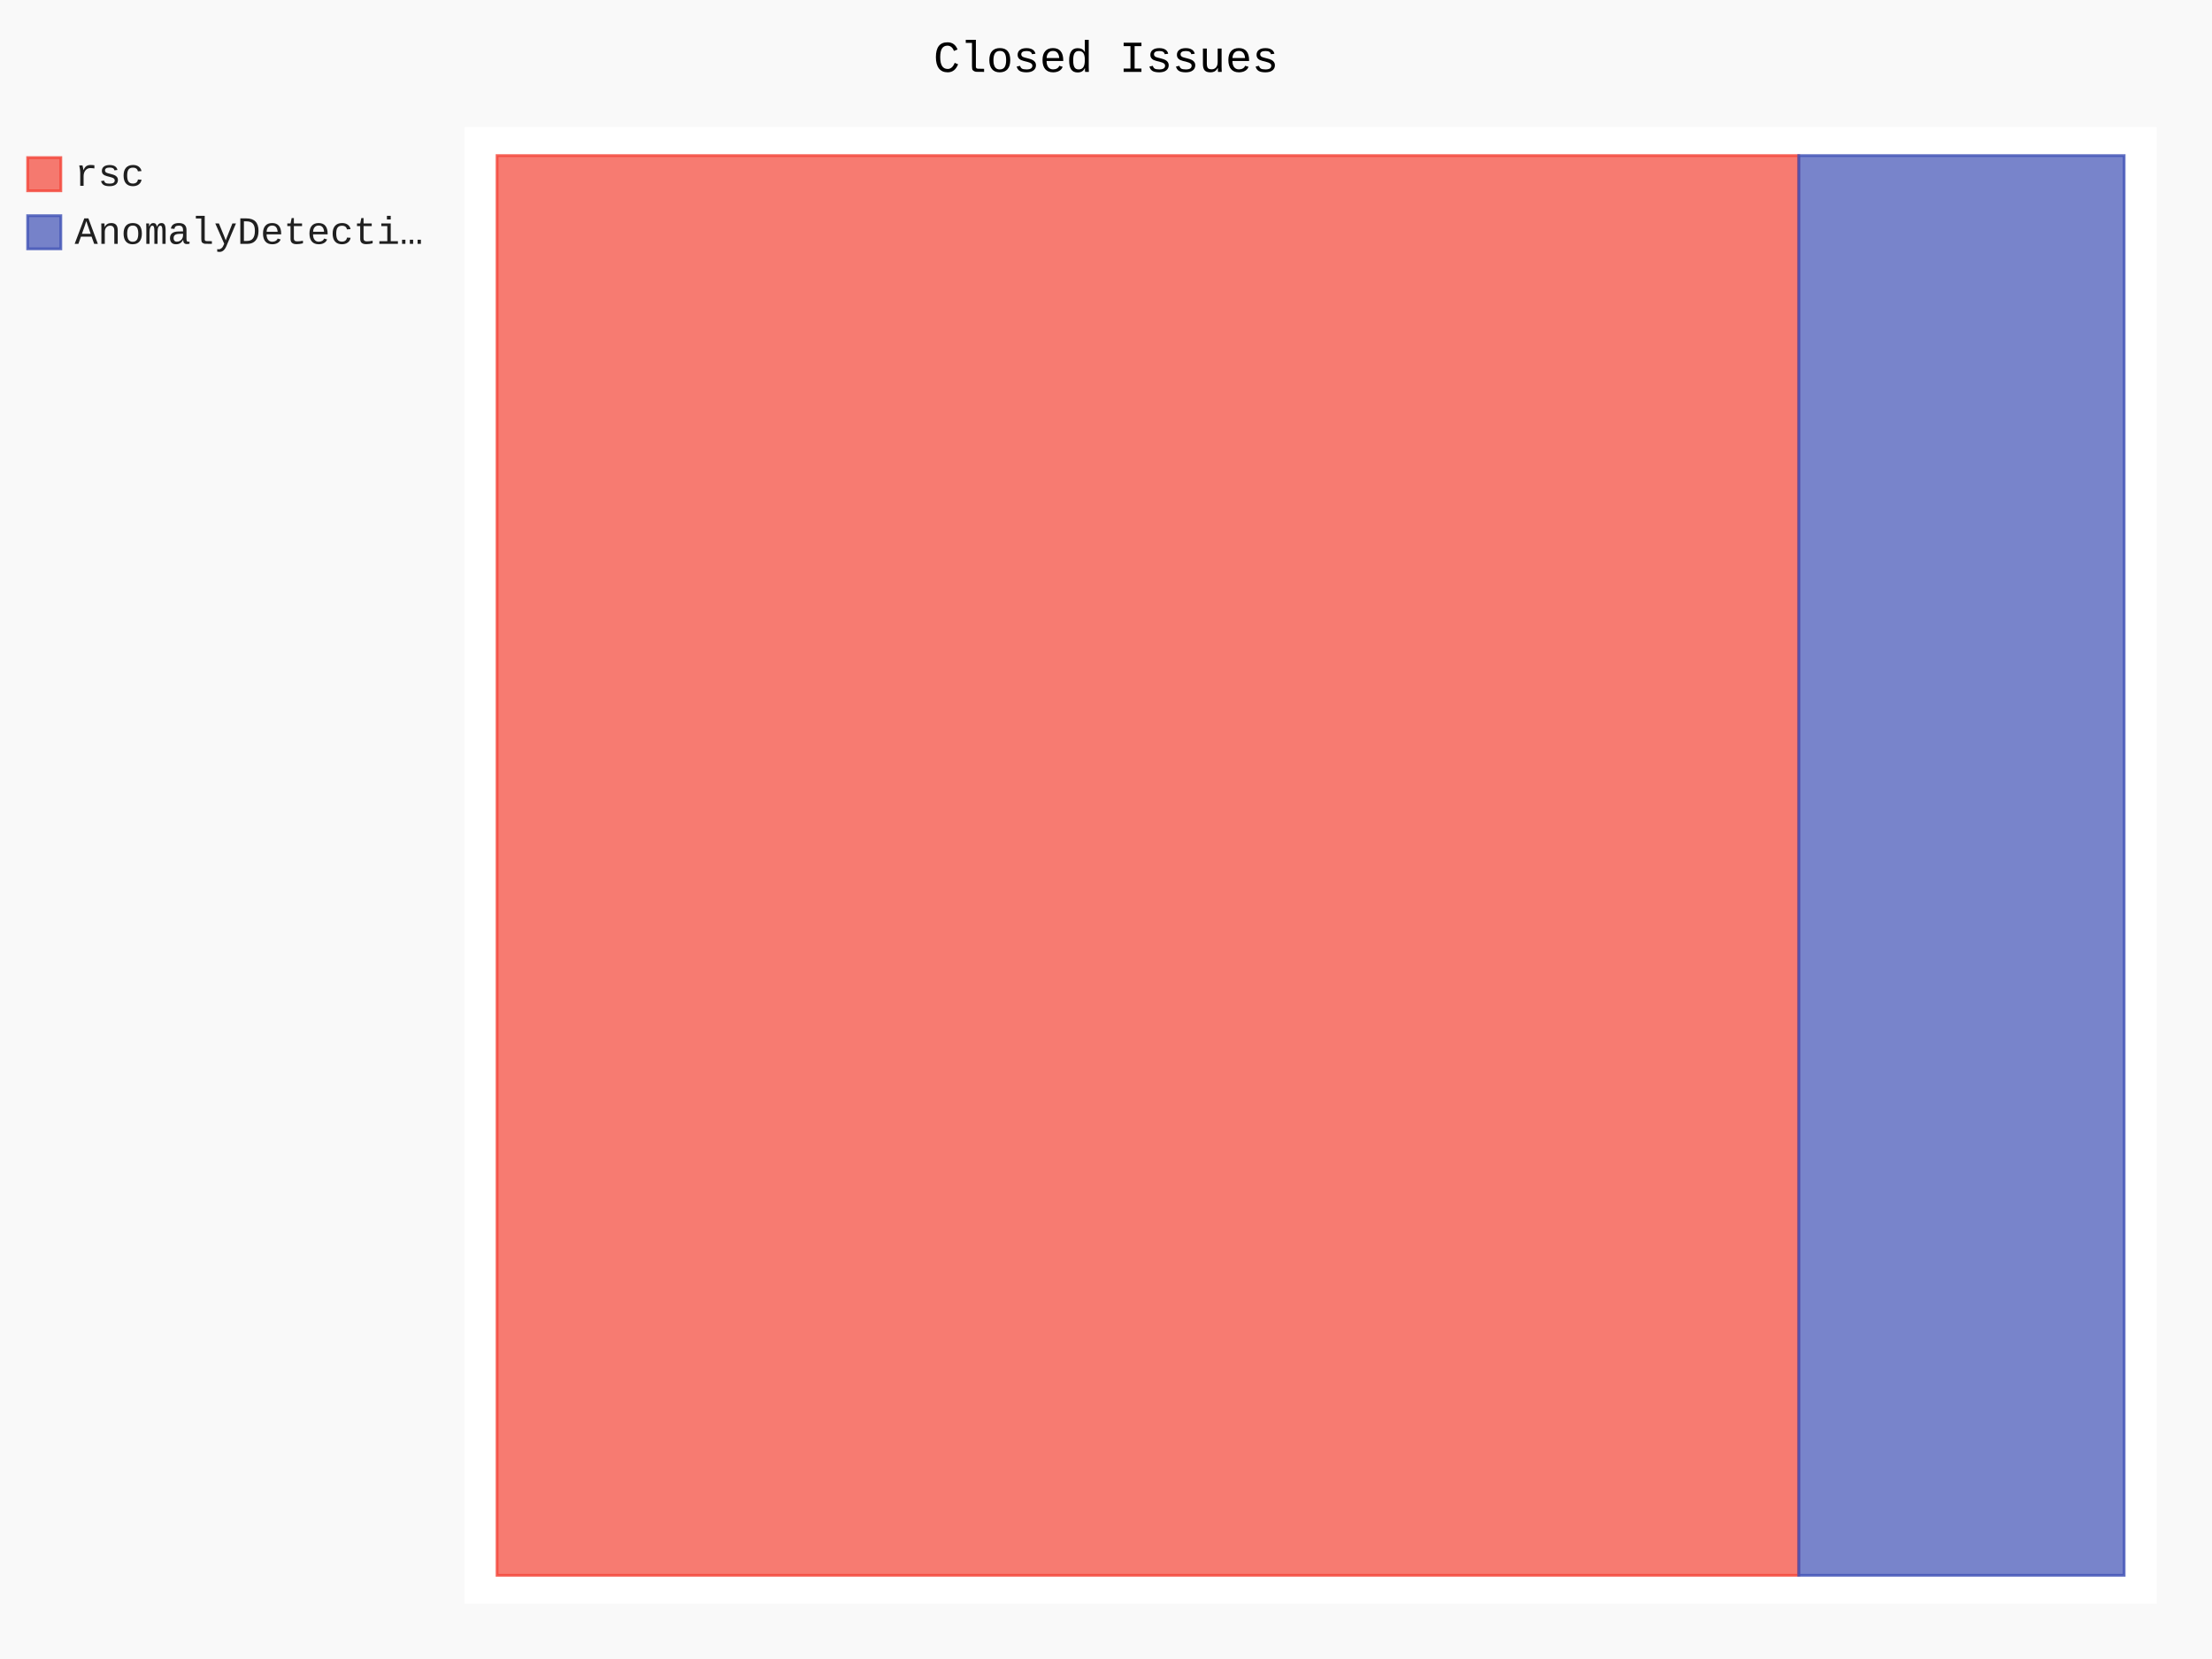
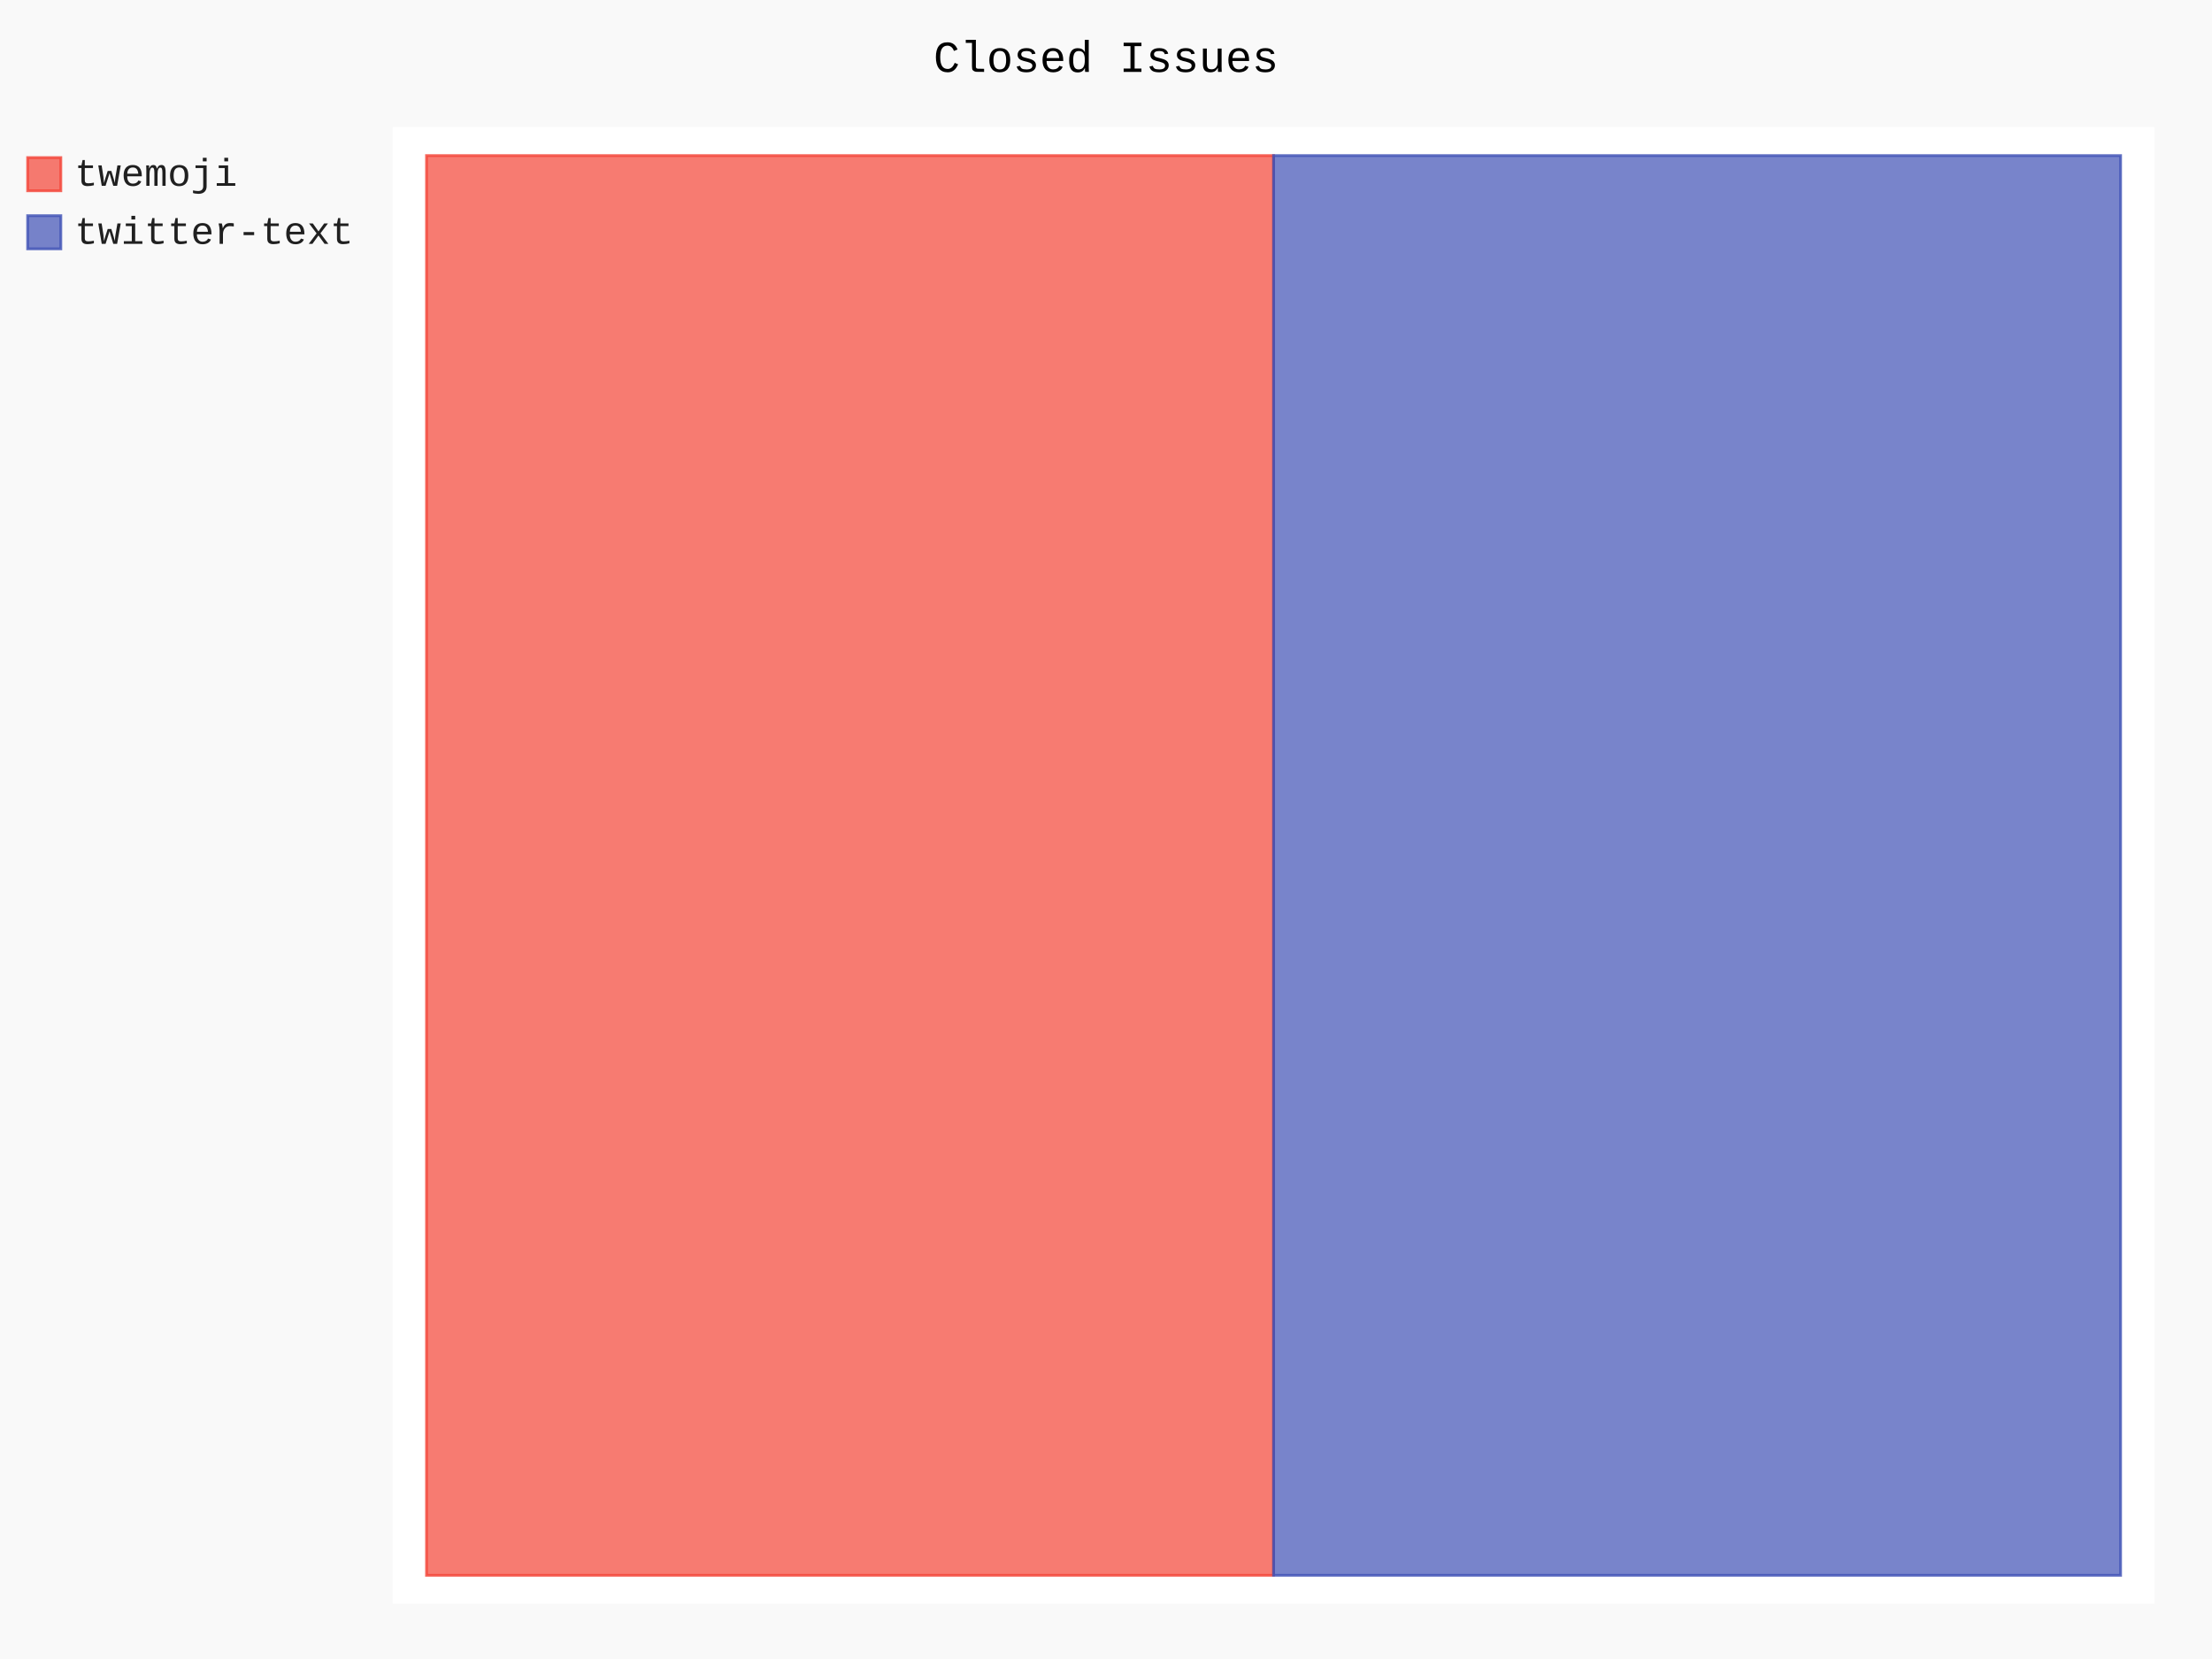
- <svg xmlns="http://www.w3.org/2000/svg" class="pygal-chart" id="chart-5b04dd2d-9240-41b0-8f3f-c0af34196cbf" viewBox="0 0 800 600">
+ <svg xmlns="http://www.w3.org/2000/svg" class="pygal-chart" id="chart-9381db6a-85f1-4691-b724-1f1cfff3e658" viewBox="0 0 800 600">
  <defs>
-     <style type="text/css">#chart-5b04dd2d-9240-41b0-8f3f-c0af34196cbf{-webkit-user-select:none;-webkit-font-smoothing:antialiased;font-family:Consolas,"Liberation Mono",Menlo,Courier,monospace}#chart-5b04dd2d-9240-41b0-8f3f-c0af34196cbf .title{font-family:Consolas,"Liberation Mono",Menlo,Courier,monospace;font-size:16px}#chart-5b04dd2d-9240-41b0-8f3f-c0af34196cbf .legends .legend text{font-family:Consolas,"Liberation Mono",Menlo,Courier,monospace;font-size:14px}#chart-5b04dd2d-9240-41b0-8f3f-c0af34196cbf .axis text{font-family:Consolas,"Liberation Mono",Menlo,Courier,monospace;font-size:10px}#chart-5b04dd2d-9240-41b0-8f3f-c0af34196cbf .axis text.major{font-family:Consolas,"Liberation Mono",Menlo,Courier,monospace;font-size:10px}#chart-5b04dd2d-9240-41b0-8f3f-c0af34196cbf .text-overlay text.value{font-family:Consolas,"Liberation Mono",Menlo,Courier,monospace;font-size:16px}#chart-5b04dd2d-9240-41b0-8f3f-c0af34196cbf .text-overlay text.label{font-family:Consolas,"Liberation Mono",Menlo,Courier,monospace;font-size:10px}#chart-5b04dd2d-9240-41b0-8f3f-c0af34196cbf .tooltip{font-family:Consolas,"Liberation Mono",Menlo,Courier,monospace;font-size:14px}#chart-5b04dd2d-9240-41b0-8f3f-c0af34196cbf text.no_data{font-family:Consolas,"Liberation Mono",Menlo,Courier,monospace;font-size:64px}
- #chart-5b04dd2d-9240-41b0-8f3f-c0af34196cbf{background-color:rgba(249,249,249,1)}#chart-5b04dd2d-9240-41b0-8f3f-c0af34196cbf path,#chart-5b04dd2d-9240-41b0-8f3f-c0af34196cbf line,#chart-5b04dd2d-9240-41b0-8f3f-c0af34196cbf rect,#chart-5b04dd2d-9240-41b0-8f3f-c0af34196cbf circle{-webkit-transition:150ms;-moz-transition:150ms;transition:150ms}#chart-5b04dd2d-9240-41b0-8f3f-c0af34196cbf .graph &gt; .background{fill:rgba(249,249,249,1)}#chart-5b04dd2d-9240-41b0-8f3f-c0af34196cbf .plot &gt; .background{fill:rgba(255,255,255,1)}#chart-5b04dd2d-9240-41b0-8f3f-c0af34196cbf .graph{fill:rgba(0,0,0,.87)}#chart-5b04dd2d-9240-41b0-8f3f-c0af34196cbf text.no_data{fill:rgba(0,0,0,1)}#chart-5b04dd2d-9240-41b0-8f3f-c0af34196cbf .title{fill:rgba(0,0,0,1)}#chart-5b04dd2d-9240-41b0-8f3f-c0af34196cbf .legends .legend text{fill:rgba(0,0,0,.87)}#chart-5b04dd2d-9240-41b0-8f3f-c0af34196cbf .legends .legend:hover text{fill:rgba(0,0,0,1)}#chart-5b04dd2d-9240-41b0-8f3f-c0af34196cbf .axis .line{stroke:rgba(0,0,0,1)}#chart-5b04dd2d-9240-41b0-8f3f-c0af34196cbf .axis .guide.line{stroke:rgba(0,0,0,.54)}#chart-5b04dd2d-9240-41b0-8f3f-c0af34196cbf .axis .major.line{stroke:rgba(0,0,0,.87)}#chart-5b04dd2d-9240-41b0-8f3f-c0af34196cbf .axis text.major{fill:rgba(0,0,0,1)}#chart-5b04dd2d-9240-41b0-8f3f-c0af34196cbf .axis.y .guides:hover .guide.line,#chart-5b04dd2d-9240-41b0-8f3f-c0af34196cbf .line-graph .axis.x .guides:hover .guide.line,#chart-5b04dd2d-9240-41b0-8f3f-c0af34196cbf .stackedline-graph .axis.x .guides:hover .guide.line,#chart-5b04dd2d-9240-41b0-8f3f-c0af34196cbf .xy-graph .axis.x .guides:hover .guide.line{stroke:rgba(0,0,0,1)}#chart-5b04dd2d-9240-41b0-8f3f-c0af34196cbf .axis .guides:hover text{fill:rgba(0,0,0,1)}#chart-5b04dd2d-9240-41b0-8f3f-c0af34196cbf .reactive{fill-opacity:.7;stroke-opacity:.8}#chart-5b04dd2d-9240-41b0-8f3f-c0af34196cbf .ci{stroke:rgba(0,0,0,.87)}#chart-5b04dd2d-9240-41b0-8f3f-c0af34196cbf .reactive.active,#chart-5b04dd2d-9240-41b0-8f3f-c0af34196cbf .active .reactive{fill-opacity:.8;stroke-opacity:.9;stroke-width:4}#chart-5b04dd2d-9240-41b0-8f3f-c0af34196cbf .ci .reactive.active{stroke-width:1.5}#chart-5b04dd2d-9240-41b0-8f3f-c0af34196cbf .series text{fill:rgba(0,0,0,1)}#chart-5b04dd2d-9240-41b0-8f3f-c0af34196cbf .tooltip rect{fill:rgba(255,255,255,1);stroke:rgba(0,0,0,1);-webkit-transition:opacity 150ms;-moz-transition:opacity 150ms;transition:opacity 150ms}#chart-5b04dd2d-9240-41b0-8f3f-c0af34196cbf .tooltip .label{fill:rgba(0,0,0,.87)}#chart-5b04dd2d-9240-41b0-8f3f-c0af34196cbf .tooltip .label{fill:rgba(0,0,0,.87)}#chart-5b04dd2d-9240-41b0-8f3f-c0af34196cbf .tooltip .legend{font-size:.8em;fill:rgba(0,0,0,.54)}#chart-5b04dd2d-9240-41b0-8f3f-c0af34196cbf .tooltip .x_label{font-size:.6em;fill:rgba(0,0,0,1)}#chart-5b04dd2d-9240-41b0-8f3f-c0af34196cbf .tooltip .xlink{font-size:.5em;text-decoration:underline}#chart-5b04dd2d-9240-41b0-8f3f-c0af34196cbf .tooltip .value{font-size:1.5em}#chart-5b04dd2d-9240-41b0-8f3f-c0af34196cbf .bound{font-size:.5em}#chart-5b04dd2d-9240-41b0-8f3f-c0af34196cbf .max-value{font-size:.75em;fill:rgba(0,0,0,.54)}#chart-5b04dd2d-9240-41b0-8f3f-c0af34196cbf .map-element{fill:rgba(255,255,255,1);stroke:rgba(0,0,0,.54) !important}#chart-5b04dd2d-9240-41b0-8f3f-c0af34196cbf .map-element .reactive{fill-opacity:inherit;stroke-opacity:inherit}#chart-5b04dd2d-9240-41b0-8f3f-c0af34196cbf .color-0,#chart-5b04dd2d-9240-41b0-8f3f-c0af34196cbf .color-0 a:visited{stroke:#F44336;fill:#F44336}#chart-5b04dd2d-9240-41b0-8f3f-c0af34196cbf .color-1,#chart-5b04dd2d-9240-41b0-8f3f-c0af34196cbf .color-1 a:visited{stroke:#3F51B5;fill:#3F51B5}#chart-5b04dd2d-9240-41b0-8f3f-c0af34196cbf .text-overlay .color-0 text{fill:black}#chart-5b04dd2d-9240-41b0-8f3f-c0af34196cbf .text-overlay .color-1 text{fill:black}
- #chart-5b04dd2d-9240-41b0-8f3f-c0af34196cbf text.no_data{text-anchor:middle}#chart-5b04dd2d-9240-41b0-8f3f-c0af34196cbf .guide.line{fill:none}#chart-5b04dd2d-9240-41b0-8f3f-c0af34196cbf .centered{text-anchor:middle}#chart-5b04dd2d-9240-41b0-8f3f-c0af34196cbf .title{text-anchor:middle}#chart-5b04dd2d-9240-41b0-8f3f-c0af34196cbf .legends .legend text{fill-opacity:1}#chart-5b04dd2d-9240-41b0-8f3f-c0af34196cbf .axis.x text{text-anchor:middle}#chart-5b04dd2d-9240-41b0-8f3f-c0af34196cbf .axis.x:not(.web) text[transform]{text-anchor:start}#chart-5b04dd2d-9240-41b0-8f3f-c0af34196cbf .axis.x:not(.web) text[transform].backwards{text-anchor:end}#chart-5b04dd2d-9240-41b0-8f3f-c0af34196cbf .axis.y text{text-anchor:end}#chart-5b04dd2d-9240-41b0-8f3f-c0af34196cbf .axis.y text[transform].backwards{text-anchor:start}#chart-5b04dd2d-9240-41b0-8f3f-c0af34196cbf .axis.y2 text{text-anchor:start}#chart-5b04dd2d-9240-41b0-8f3f-c0af34196cbf .axis.y2 text[transform].backwards{text-anchor:end}#chart-5b04dd2d-9240-41b0-8f3f-c0af34196cbf .axis .guide.line{stroke-dasharray:4,4}#chart-5b04dd2d-9240-41b0-8f3f-c0af34196cbf .axis .major.guide.line{stroke-dasharray:6,6}#chart-5b04dd2d-9240-41b0-8f3f-c0af34196cbf .horizontal .axis.y .guide.line,#chart-5b04dd2d-9240-41b0-8f3f-c0af34196cbf .horizontal .axis.y2 .guide.line,#chart-5b04dd2d-9240-41b0-8f3f-c0af34196cbf .vertical .axis.x .guide.line{opacity:0}#chart-5b04dd2d-9240-41b0-8f3f-c0af34196cbf .horizontal .axis.always_show .guide.line,#chart-5b04dd2d-9240-41b0-8f3f-c0af34196cbf .vertical .axis.always_show .guide.line{opacity:1 !important}#chart-5b04dd2d-9240-41b0-8f3f-c0af34196cbf .axis.y .guides:hover .guide.line,#chart-5b04dd2d-9240-41b0-8f3f-c0af34196cbf .axis.y2 .guides:hover .guide.line,#chart-5b04dd2d-9240-41b0-8f3f-c0af34196cbf .axis.x .guides:hover .guide.line{opacity:1}#chart-5b04dd2d-9240-41b0-8f3f-c0af34196cbf .axis .guides:hover text{opacity:1}#chart-5b04dd2d-9240-41b0-8f3f-c0af34196cbf .nofill{fill:none}#chart-5b04dd2d-9240-41b0-8f3f-c0af34196cbf .subtle-fill{fill-opacity:.2}#chart-5b04dd2d-9240-41b0-8f3f-c0af34196cbf .dot{stroke-width:1px;fill-opacity:1}#chart-5b04dd2d-9240-41b0-8f3f-c0af34196cbf .dot.active{stroke-width:5px}#chart-5b04dd2d-9240-41b0-8f3f-c0af34196cbf .dot.negative{fill:transparent}#chart-5b04dd2d-9240-41b0-8f3f-c0af34196cbf text,#chart-5b04dd2d-9240-41b0-8f3f-c0af34196cbf tspan{stroke:none !important}#chart-5b04dd2d-9240-41b0-8f3f-c0af34196cbf .series text.active{opacity:1}#chart-5b04dd2d-9240-41b0-8f3f-c0af34196cbf .tooltip rect{fill-opacity:.95;stroke-width:.5}#chart-5b04dd2d-9240-41b0-8f3f-c0af34196cbf .tooltip text{fill-opacity:1}#chart-5b04dd2d-9240-41b0-8f3f-c0af34196cbf .showable{visibility:hidden}#chart-5b04dd2d-9240-41b0-8f3f-c0af34196cbf .showable.shown{visibility:visible}#chart-5b04dd2d-9240-41b0-8f3f-c0af34196cbf .gauge-background{fill:rgba(229,229,229,1);stroke:none}#chart-5b04dd2d-9240-41b0-8f3f-c0af34196cbf .bg-lines{stroke:rgba(249,249,249,1);stroke-width:2px}</style>
+     <style type="text/css">#chart-9381db6a-85f1-4691-b724-1f1cfff3e658{-webkit-user-select:none;-webkit-font-smoothing:antialiased;font-family:Consolas,"Liberation Mono",Menlo,Courier,monospace}#chart-9381db6a-85f1-4691-b724-1f1cfff3e658 .title{font-family:Consolas,"Liberation Mono",Menlo,Courier,monospace;font-size:16px}#chart-9381db6a-85f1-4691-b724-1f1cfff3e658 .legends .legend text{font-family:Consolas,"Liberation Mono",Menlo,Courier,monospace;font-size:14px}#chart-9381db6a-85f1-4691-b724-1f1cfff3e658 .axis text{font-family:Consolas,"Liberation Mono",Menlo,Courier,monospace;font-size:10px}#chart-9381db6a-85f1-4691-b724-1f1cfff3e658 .axis text.major{font-family:Consolas,"Liberation Mono",Menlo,Courier,monospace;font-size:10px}#chart-9381db6a-85f1-4691-b724-1f1cfff3e658 .text-overlay text.value{font-family:Consolas,"Liberation Mono",Menlo,Courier,monospace;font-size:16px}#chart-9381db6a-85f1-4691-b724-1f1cfff3e658 .text-overlay text.label{font-family:Consolas,"Liberation Mono",Menlo,Courier,monospace;font-size:10px}#chart-9381db6a-85f1-4691-b724-1f1cfff3e658 .tooltip{font-family:Consolas,"Liberation Mono",Menlo,Courier,monospace;font-size:14px}#chart-9381db6a-85f1-4691-b724-1f1cfff3e658 text.no_data{font-family:Consolas,"Liberation Mono",Menlo,Courier,monospace;font-size:64px}
+ #chart-9381db6a-85f1-4691-b724-1f1cfff3e658{background-color:rgba(249,249,249,1)}#chart-9381db6a-85f1-4691-b724-1f1cfff3e658 path,#chart-9381db6a-85f1-4691-b724-1f1cfff3e658 line,#chart-9381db6a-85f1-4691-b724-1f1cfff3e658 rect,#chart-9381db6a-85f1-4691-b724-1f1cfff3e658 circle{-webkit-transition:150ms;-moz-transition:150ms;transition:150ms}#chart-9381db6a-85f1-4691-b724-1f1cfff3e658 .graph &gt; .background{fill:rgba(249,249,249,1)}#chart-9381db6a-85f1-4691-b724-1f1cfff3e658 .plot &gt; .background{fill:rgba(255,255,255,1)}#chart-9381db6a-85f1-4691-b724-1f1cfff3e658 .graph{fill:rgba(0,0,0,.87)}#chart-9381db6a-85f1-4691-b724-1f1cfff3e658 text.no_data{fill:rgba(0,0,0,1)}#chart-9381db6a-85f1-4691-b724-1f1cfff3e658 .title{fill:rgba(0,0,0,1)}#chart-9381db6a-85f1-4691-b724-1f1cfff3e658 .legends .legend text{fill:rgba(0,0,0,.87)}#chart-9381db6a-85f1-4691-b724-1f1cfff3e658 .legends .legend:hover text{fill:rgba(0,0,0,1)}#chart-9381db6a-85f1-4691-b724-1f1cfff3e658 .axis .line{stroke:rgba(0,0,0,1)}#chart-9381db6a-85f1-4691-b724-1f1cfff3e658 .axis .guide.line{stroke:rgba(0,0,0,.54)}#chart-9381db6a-85f1-4691-b724-1f1cfff3e658 .axis .major.line{stroke:rgba(0,0,0,.87)}#chart-9381db6a-85f1-4691-b724-1f1cfff3e658 .axis text.major{fill:rgba(0,0,0,1)}#chart-9381db6a-85f1-4691-b724-1f1cfff3e658 .axis.y .guides:hover .guide.line,#chart-9381db6a-85f1-4691-b724-1f1cfff3e658 .line-graph .axis.x .guides:hover .guide.line,#chart-9381db6a-85f1-4691-b724-1f1cfff3e658 .stackedline-graph .axis.x .guides:hover .guide.line,#chart-9381db6a-85f1-4691-b724-1f1cfff3e658 .xy-graph .axis.x .guides:hover .guide.line{stroke:rgba(0,0,0,1)}#chart-9381db6a-85f1-4691-b724-1f1cfff3e658 .axis .guides:hover text{fill:rgba(0,0,0,1)}#chart-9381db6a-85f1-4691-b724-1f1cfff3e658 .reactive{fill-opacity:.7;stroke-opacity:.8}#chart-9381db6a-85f1-4691-b724-1f1cfff3e658 .ci{stroke:rgba(0,0,0,.87)}#chart-9381db6a-85f1-4691-b724-1f1cfff3e658 .reactive.active,#chart-9381db6a-85f1-4691-b724-1f1cfff3e658 .active .reactive{fill-opacity:.8;stroke-opacity:.9;stroke-width:4}#chart-9381db6a-85f1-4691-b724-1f1cfff3e658 .ci .reactive.active{stroke-width:1.5}#chart-9381db6a-85f1-4691-b724-1f1cfff3e658 .series text{fill:rgba(0,0,0,1)}#chart-9381db6a-85f1-4691-b724-1f1cfff3e658 .tooltip rect{fill:rgba(255,255,255,1);stroke:rgba(0,0,0,1);-webkit-transition:opacity 150ms;-moz-transition:opacity 150ms;transition:opacity 150ms}#chart-9381db6a-85f1-4691-b724-1f1cfff3e658 .tooltip .label{fill:rgba(0,0,0,.87)}#chart-9381db6a-85f1-4691-b724-1f1cfff3e658 .tooltip .label{fill:rgba(0,0,0,.87)}#chart-9381db6a-85f1-4691-b724-1f1cfff3e658 .tooltip .legend{font-size:.8em;fill:rgba(0,0,0,.54)}#chart-9381db6a-85f1-4691-b724-1f1cfff3e658 .tooltip .x_label{font-size:.6em;fill:rgba(0,0,0,1)}#chart-9381db6a-85f1-4691-b724-1f1cfff3e658 .tooltip .xlink{font-size:.5em;text-decoration:underline}#chart-9381db6a-85f1-4691-b724-1f1cfff3e658 .tooltip .value{font-size:1.5em}#chart-9381db6a-85f1-4691-b724-1f1cfff3e658 .bound{font-size:.5em}#chart-9381db6a-85f1-4691-b724-1f1cfff3e658 .max-value{font-size:.75em;fill:rgba(0,0,0,.54)}#chart-9381db6a-85f1-4691-b724-1f1cfff3e658 .map-element{fill:rgba(255,255,255,1);stroke:rgba(0,0,0,.54) !important}#chart-9381db6a-85f1-4691-b724-1f1cfff3e658 .map-element .reactive{fill-opacity:inherit;stroke-opacity:inherit}#chart-9381db6a-85f1-4691-b724-1f1cfff3e658 .color-0,#chart-9381db6a-85f1-4691-b724-1f1cfff3e658 .color-0 a:visited{stroke:#F44336;fill:#F44336}#chart-9381db6a-85f1-4691-b724-1f1cfff3e658 .color-1,#chart-9381db6a-85f1-4691-b724-1f1cfff3e658 .color-1 a:visited{stroke:#3F51B5;fill:#3F51B5}#chart-9381db6a-85f1-4691-b724-1f1cfff3e658 .text-overlay .color-0 text{fill:black}#chart-9381db6a-85f1-4691-b724-1f1cfff3e658 .text-overlay .color-1 text{fill:black}
+ #chart-9381db6a-85f1-4691-b724-1f1cfff3e658 text.no_data{text-anchor:middle}#chart-9381db6a-85f1-4691-b724-1f1cfff3e658 .guide.line{fill:none}#chart-9381db6a-85f1-4691-b724-1f1cfff3e658 .centered{text-anchor:middle}#chart-9381db6a-85f1-4691-b724-1f1cfff3e658 .title{text-anchor:middle}#chart-9381db6a-85f1-4691-b724-1f1cfff3e658 .legends .legend text{fill-opacity:1}#chart-9381db6a-85f1-4691-b724-1f1cfff3e658 .axis.x text{text-anchor:middle}#chart-9381db6a-85f1-4691-b724-1f1cfff3e658 .axis.x:not(.web) text[transform]{text-anchor:start}#chart-9381db6a-85f1-4691-b724-1f1cfff3e658 .axis.x:not(.web) text[transform].backwards{text-anchor:end}#chart-9381db6a-85f1-4691-b724-1f1cfff3e658 .axis.y text{text-anchor:end}#chart-9381db6a-85f1-4691-b724-1f1cfff3e658 .axis.y text[transform].backwards{text-anchor:start}#chart-9381db6a-85f1-4691-b724-1f1cfff3e658 .axis.y2 text{text-anchor:start}#chart-9381db6a-85f1-4691-b724-1f1cfff3e658 .axis.y2 text[transform].backwards{text-anchor:end}#chart-9381db6a-85f1-4691-b724-1f1cfff3e658 .axis .guide.line{stroke-dasharray:4,4}#chart-9381db6a-85f1-4691-b724-1f1cfff3e658 .axis .major.guide.line{stroke-dasharray:6,6}#chart-9381db6a-85f1-4691-b724-1f1cfff3e658 .horizontal .axis.y .guide.line,#chart-9381db6a-85f1-4691-b724-1f1cfff3e658 .horizontal .axis.y2 .guide.line,#chart-9381db6a-85f1-4691-b724-1f1cfff3e658 .vertical .axis.x .guide.line{opacity:0}#chart-9381db6a-85f1-4691-b724-1f1cfff3e658 .horizontal .axis.always_show .guide.line,#chart-9381db6a-85f1-4691-b724-1f1cfff3e658 .vertical .axis.always_show .guide.line{opacity:1 !important}#chart-9381db6a-85f1-4691-b724-1f1cfff3e658 .axis.y .guides:hover .guide.line,#chart-9381db6a-85f1-4691-b724-1f1cfff3e658 .axis.y2 .guides:hover .guide.line,#chart-9381db6a-85f1-4691-b724-1f1cfff3e658 .axis.x .guides:hover .guide.line{opacity:1}#chart-9381db6a-85f1-4691-b724-1f1cfff3e658 .axis .guides:hover text{opacity:1}#chart-9381db6a-85f1-4691-b724-1f1cfff3e658 .nofill{fill:none}#chart-9381db6a-85f1-4691-b724-1f1cfff3e658 .subtle-fill{fill-opacity:.2}#chart-9381db6a-85f1-4691-b724-1f1cfff3e658 .dot{stroke-width:1px;fill-opacity:1}#chart-9381db6a-85f1-4691-b724-1f1cfff3e658 .dot.active{stroke-width:5px}#chart-9381db6a-85f1-4691-b724-1f1cfff3e658 .dot.negative{fill:transparent}#chart-9381db6a-85f1-4691-b724-1f1cfff3e658 text,#chart-9381db6a-85f1-4691-b724-1f1cfff3e658 tspan{stroke:none !important}#chart-9381db6a-85f1-4691-b724-1f1cfff3e658 .series text.active{opacity:1}#chart-9381db6a-85f1-4691-b724-1f1cfff3e658 .tooltip rect{fill-opacity:.95;stroke-width:.5}#chart-9381db6a-85f1-4691-b724-1f1cfff3e658 .tooltip text{fill-opacity:1}#chart-9381db6a-85f1-4691-b724-1f1cfff3e658 .showable{visibility:hidden}#chart-9381db6a-85f1-4691-b724-1f1cfff3e658 .showable.shown{visibility:visible}#chart-9381db6a-85f1-4691-b724-1f1cfff3e658 .gauge-background{fill:rgba(229,229,229,1);stroke:none}#chart-9381db6a-85f1-4691-b724-1f1cfff3e658 .bg-lines{stroke:rgba(249,249,249,1);stroke-width:2px}</style>
  </defs>
  <g class="graph treemap-graph vertical">
    <rect class="background" height="600" width="800" x="0" y="0" />
-     <g class="plot" transform="translate(168, 46)">
-       <rect class="background" height="534" width="612.0" x="0" y="0" />
+     <g class="plot" transform="translate(142, 46)">
+       <rect class="background" height="534" width="637.2" x="0" y="0" />
      <g class="series serie-0 color-0">
        <g class="rects">
          <g class="rect">
-             <rect class="rect reactive tooltip-trigger" height="513.462" width="470.769" x="11.769" y="10.269" />
+             <rect class="rect reactive tooltip-trigger" height="513.462" width="306.346" x="12.254" y="10.269" />
          </g>
        </g>
      </g>
      <g class="series serie-1 color-1">
        <g class="rects">
          <g class="rect">
-             <rect class="rect reactive tooltip-trigger" height="513.462" width="117.692" x="482.538" y="10.269" />
+             <rect class="rect reactive tooltip-trigger" height="513.462" width="306.346" x="318.6" y="10.269" />
          </g>
        </g>
      </g>
    </g>
    <g class="titles">
      <text class="title plot_title" x="400.0" y="26">Closed Issues</text>
    </g>
-     <g class="plot overlay" transform="translate(168, 46)">
+     <g class="plot overlay" transform="translate(142, 46)">
      <g class="series serie-0 color-0" />
      <g class="series serie-1 color-1" />
    </g>
-     <g class="plot text-overlay" transform="translate(168, 46)">
+     <g class="plot text-overlay" transform="translate(142, 46)">
      <g class="series serie-0 color-0" />
      <g class="series serie-1 color-1" />
    </g>
-     <g class="plot tooltip-overlay" transform="translate(168, 46)">
+     <g class="plot tooltip-overlay" transform="translate(142, 46)">
      <g class="tooltip" style="opacity: 0" transform="translate(0 0)">
        <rect class="tooltip-box" height="0" rx="0" ry="0" width="0" />
        <g class="text" />
      </g>
    </g>
    <g class="legends" transform="translate(10, 56)">
      <g class="legend reactive activate-serie" id="activate-serie-0">
        <rect class="color-0 reactive" height="12" width="12" x="0.0" y="1.0" />
-         <text x="17.0" y="11.2">rsc</text>
+         <text x="17.0" y="11.2">twemoji</text>
      </g>
      <g class="legend reactive activate-serie" id="activate-serie-1">
        <rect class="color-1 reactive" height="12" width="12" x="0.0" y="22.0" />
-         <text x="17.0" y="32.2">AnomalyDetecti…</text>
+         <text x="17.0" y="32.2">twitter-text</text>
      </g>
    </g>
    <g class="legends" transform="translate(790, 56)" />
  </g>
</svg>
